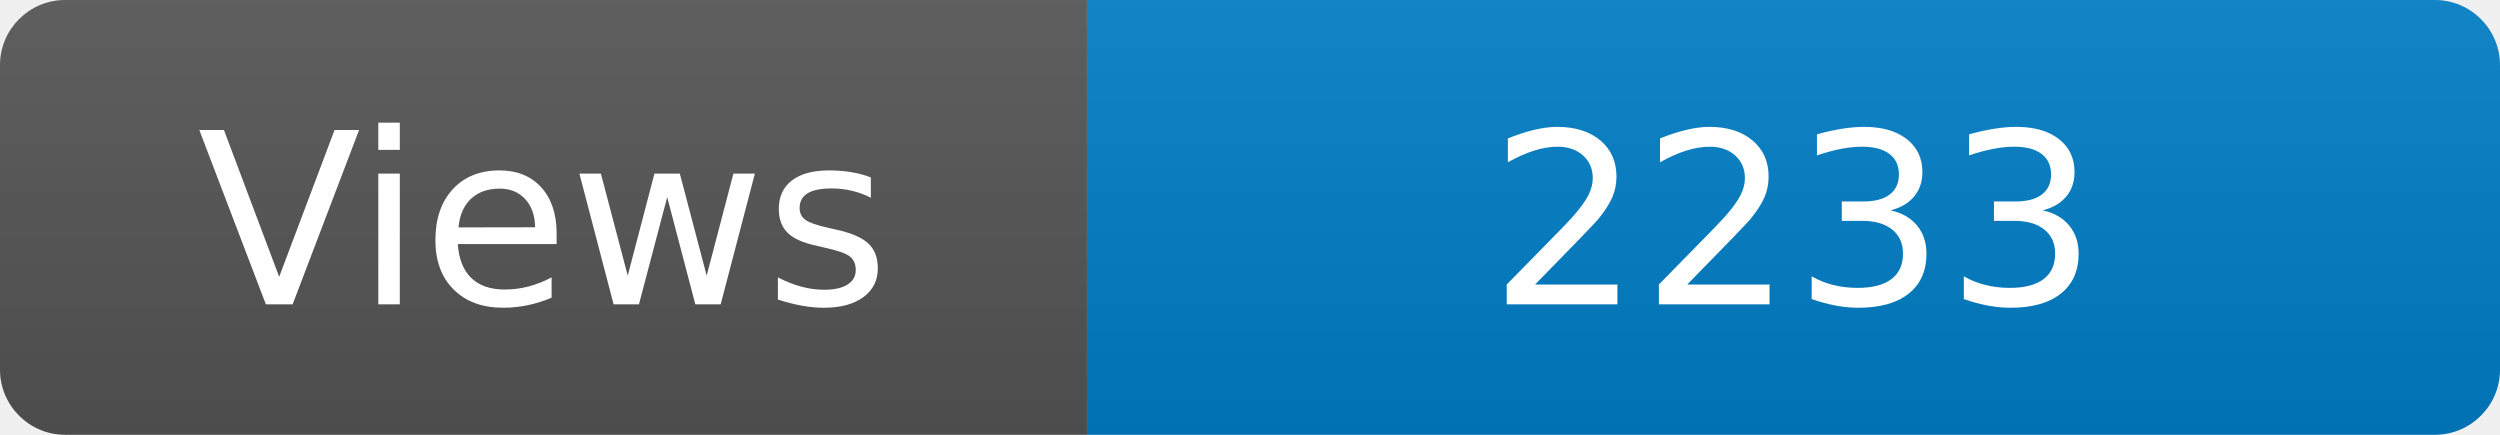
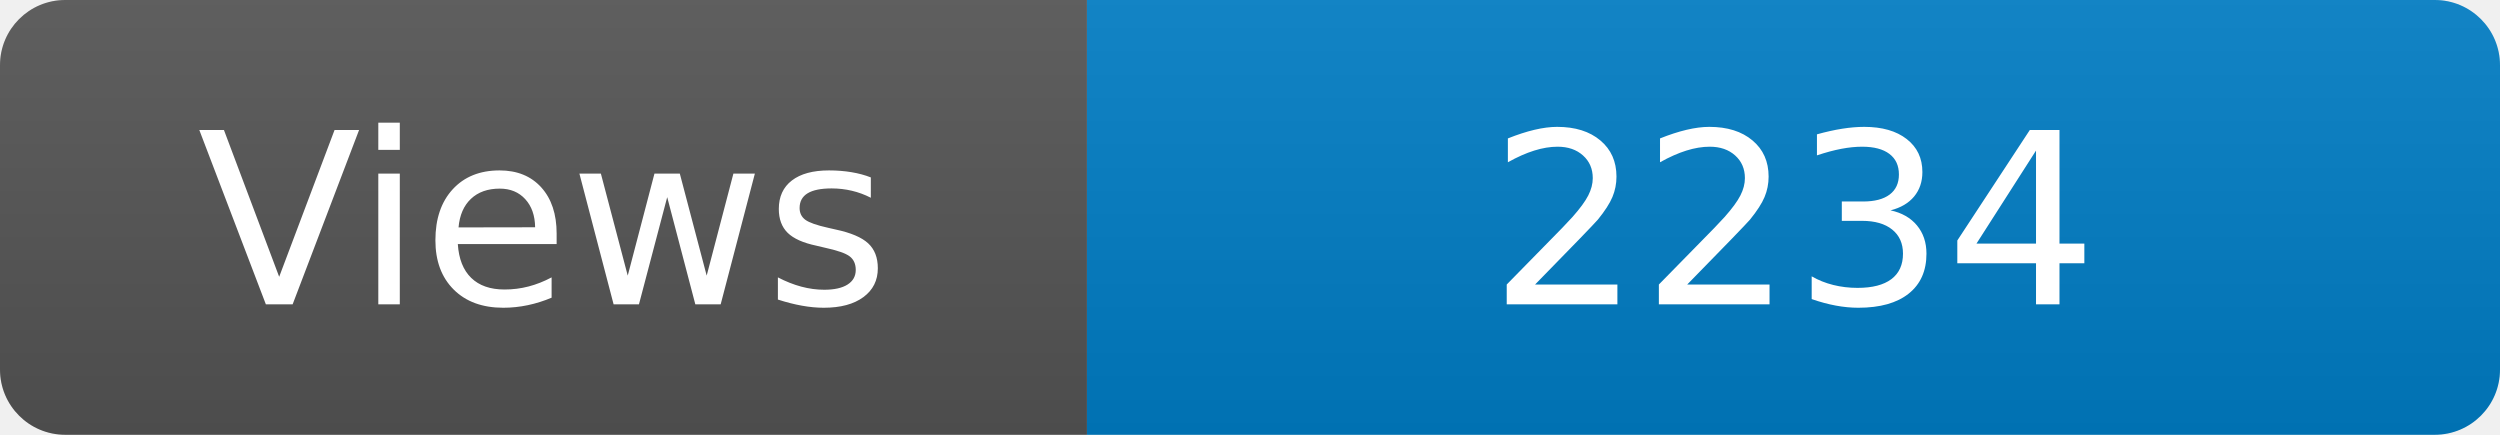
<svg xmlns="http://www.w3.org/2000/svg" width="115" height="20" role="img" aria-label="Maintained?: yes">
  <linearGradient id="s" x2="0" y2="100%">
    <stop offset="0" stop-color="#bbb" stop-opacity=".1" />
    <stop offset="1" stop-opacity=".1" />
  </linearGradient>
  <clipPath id="r">
    <rect width="115" height="20" rx="3" fill="#fff" />
  </clipPath>
  <g clip-path="url(#r)">
    <rect width="50" height="20" fill="#555" />
    <rect x="50" width="160" height="20" fill="#007ec6" />
    <rect width="115" height="20" fill="url(#s)" />
  </g>
  <g fill="#fff" text-anchor="middle" font-family="Verdana,Geneva,DejaVu Sans,sans-serif" font-size="110">
    <text x="250" y="140" transform="scale(.1)" fill="#fff">Views</text>
-     <text x="825" y="140" transform="scale(.1)" fill="#fff">2233</text>
+     <text x="825" y="140" transform="scale(.1)" fill="#fff">2234</text>
  </g>
</svg>
